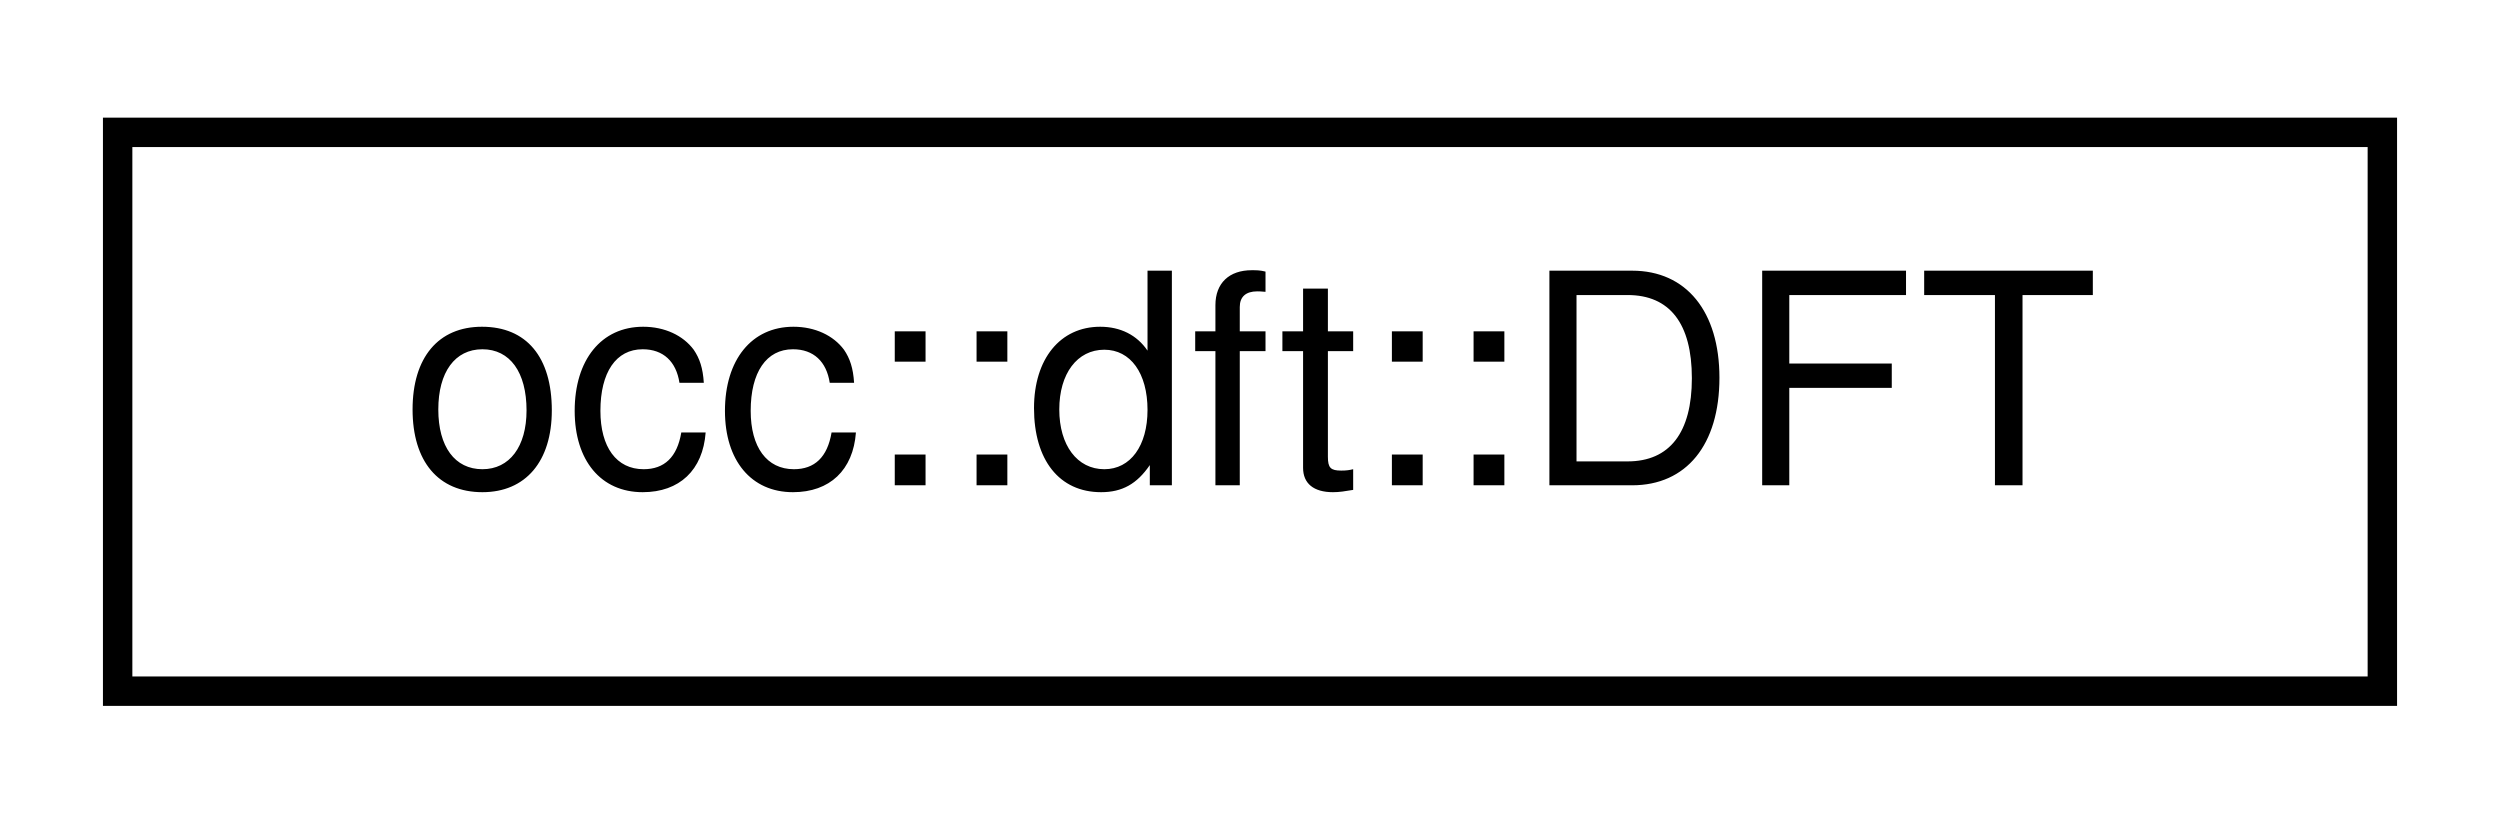
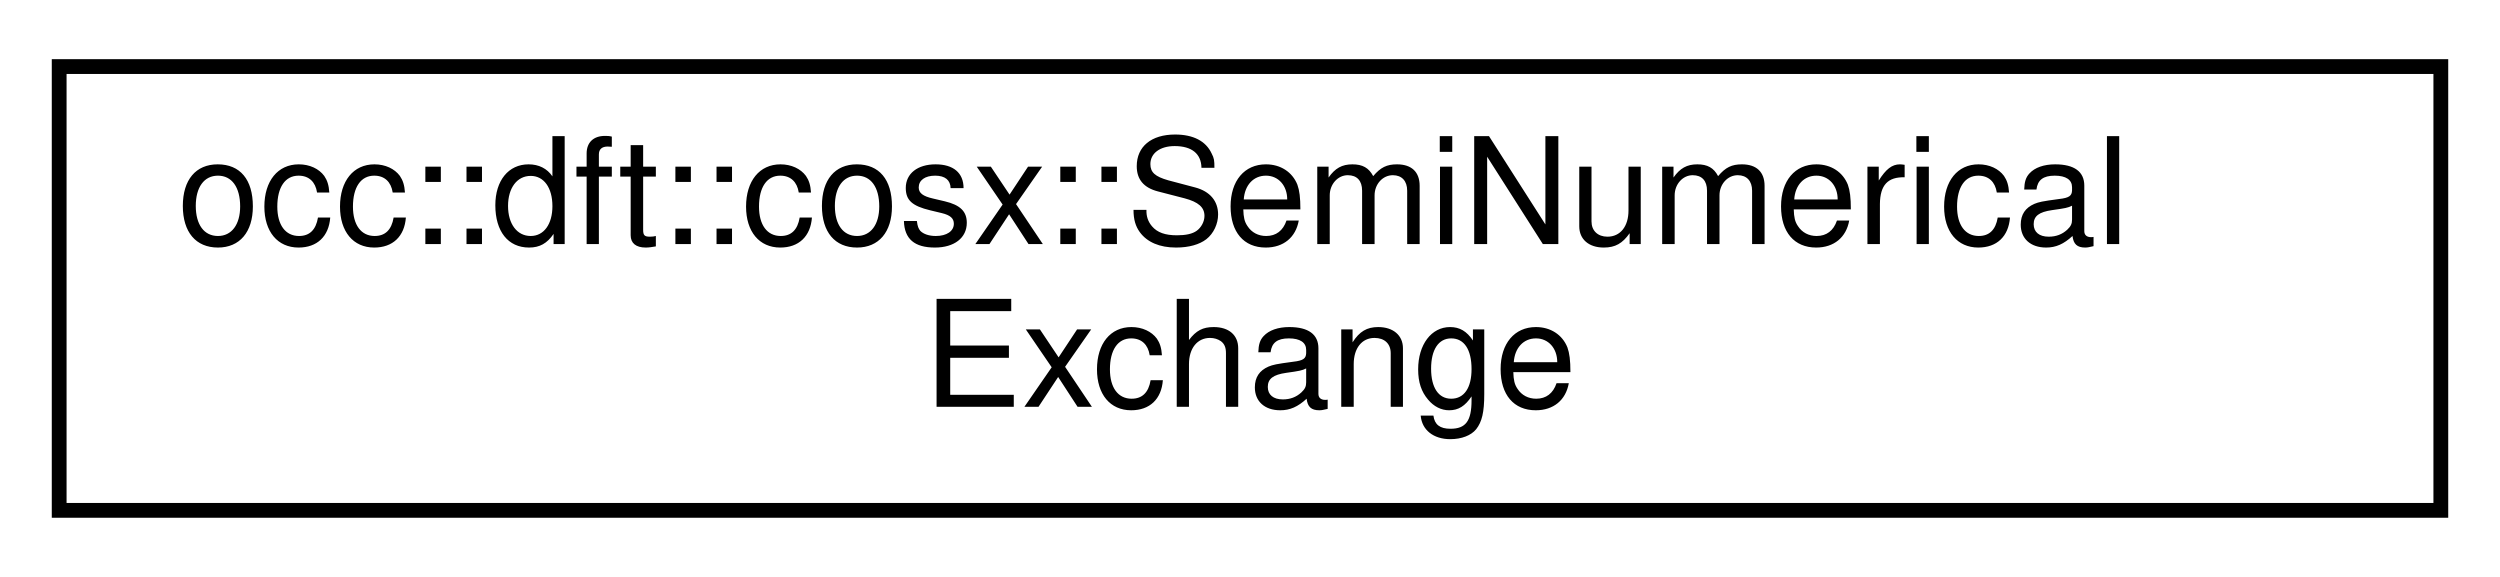
- <svg xmlns="http://www.w3.org/2000/svg" xmlns:xlink="http://www.w3.org/1999/xlink" width="85pt" height="28pt" viewBox="0.00 0.00 85.00 28.00">
-   <g id="graph0" class="graph" transform="scale(1 1) rotate(0) translate(4 24)">
+ <svg xmlns="http://www.w3.org/2000/svg" xmlns:xlink="http://www.w3.org/1999/xlink" width="169pt" height="39pt" viewBox="0.00 0.00 169.00 39.00">
+   <g id="graph0" class="graph" transform="scale(1 1) rotate(0) translate(4 35)">
    <g id="node1" class="node">
      <g id="a_node1">
-         <a xlink:href="classocc_1_1dft_1_1DFT.html" target="_top" xlink:title=" ">
-           <polygon fill="none" stroke="black" points="0,-0.5 0,-19.5 77,-19.5 77,-0.5 0,-0.5" />
-           <text text-anchor="middle" x="38.5" y="-7.5" font-family="Helvetica,sans-Serif" font-size="10.00">occ::dft::DFT</text>
+         <a xlink:href="classocc_1_1dft_1_1cosx_1_1SemiNumericalExchange.html" target="_top" xlink:title=" ">
+           <polygon fill="none" stroke="black" points="0,-0.5 0,-30.5 161,-30.5 161,-0.5 0,-0.5" />
+           <text text-anchor="start" x="8" y="-18.5" font-family="Helvetica,sans-Serif" font-size="10.00">occ::dft::cosx::SemiNumerical</text>
+           <text text-anchor="middle" x="80.5" y="-7.5" font-family="Helvetica,sans-Serif" font-size="10.00">Exchange</text>
        </a>
      </g>
    </g>
  </g>
</svg>
